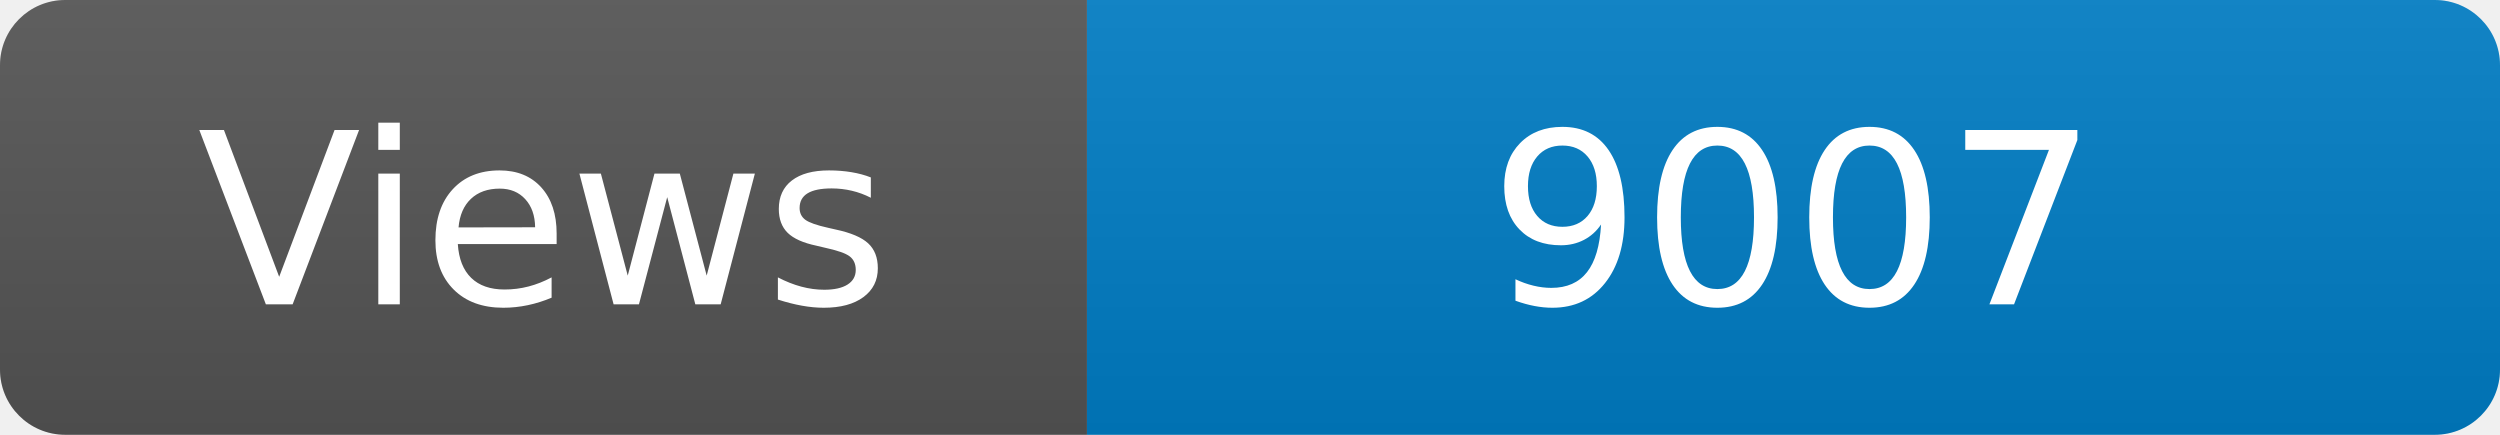
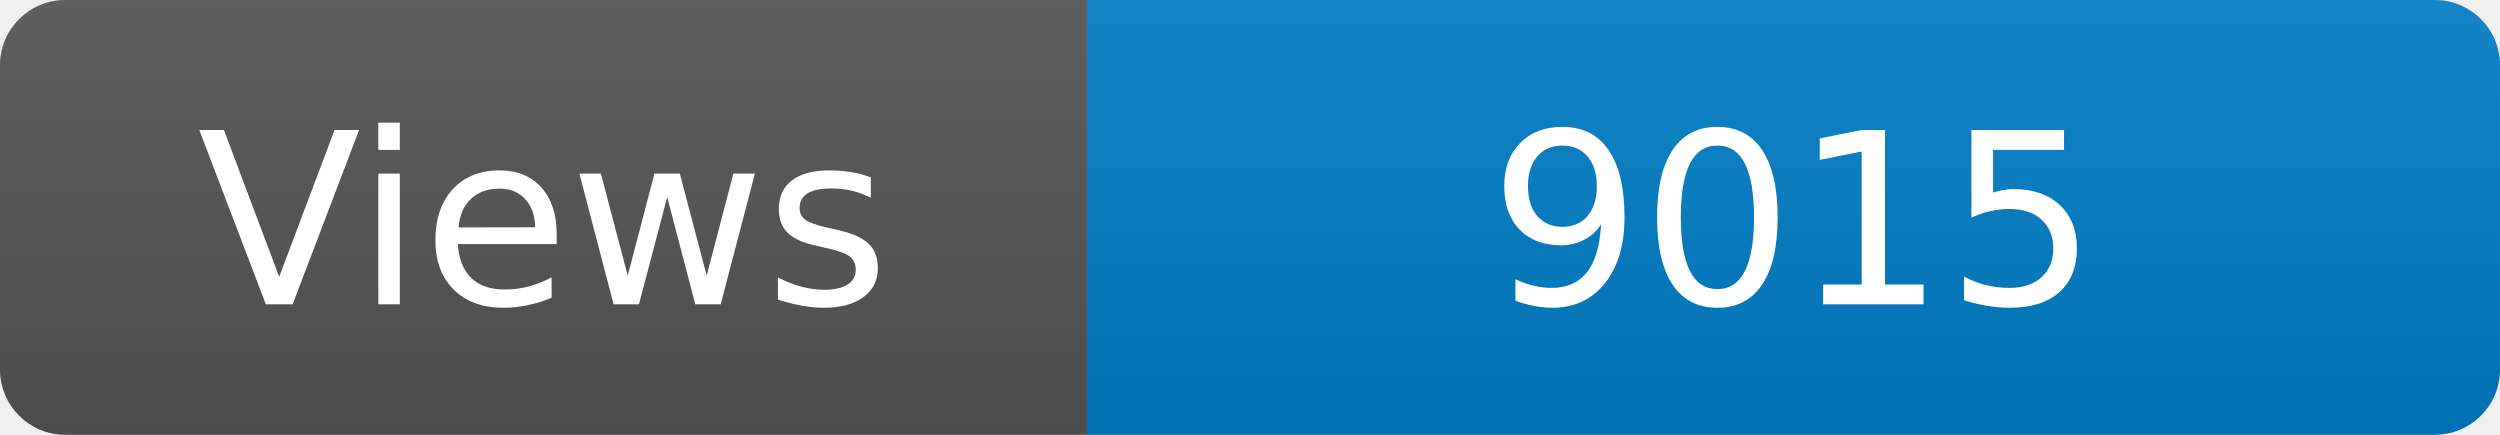
<svg xmlns="http://www.w3.org/2000/svg" width="115" height="20" role="img" aria-label="Maintained?: yes">
  <linearGradient id="s" x2="0" y2="100%">
    <stop offset="0" stop-color="#bbb" stop-opacity=".1" />
    <stop offset="1" stop-opacity=".1" />
  </linearGradient>
  <clipPath id="r">
    <rect width="115" height="20" rx="3" fill="#fff" />
  </clipPath>
  <g clip-path="url(#r)">
    <rect width="50" height="20" fill="#555" />
    <rect x="50" width="160" height="20" fill="#007ec6" />
    <rect width="115" height="20" fill="url(#s)" />
  </g>
  <g fill="#fff" text-anchor="middle" font-family="Verdana,Geneva,DejaVu Sans,sans-serif" font-size="110">
    <text x="250" y="140" transform="scale(.1)" fill="#fff">Views</text>
-     <text x="825" y="140" transform="scale(.1)" fill="#fff">9007</text>
+     <text x="825" y="140" transform="scale(.1)" fill="#fff">9015</text>
  </g>
</svg>
